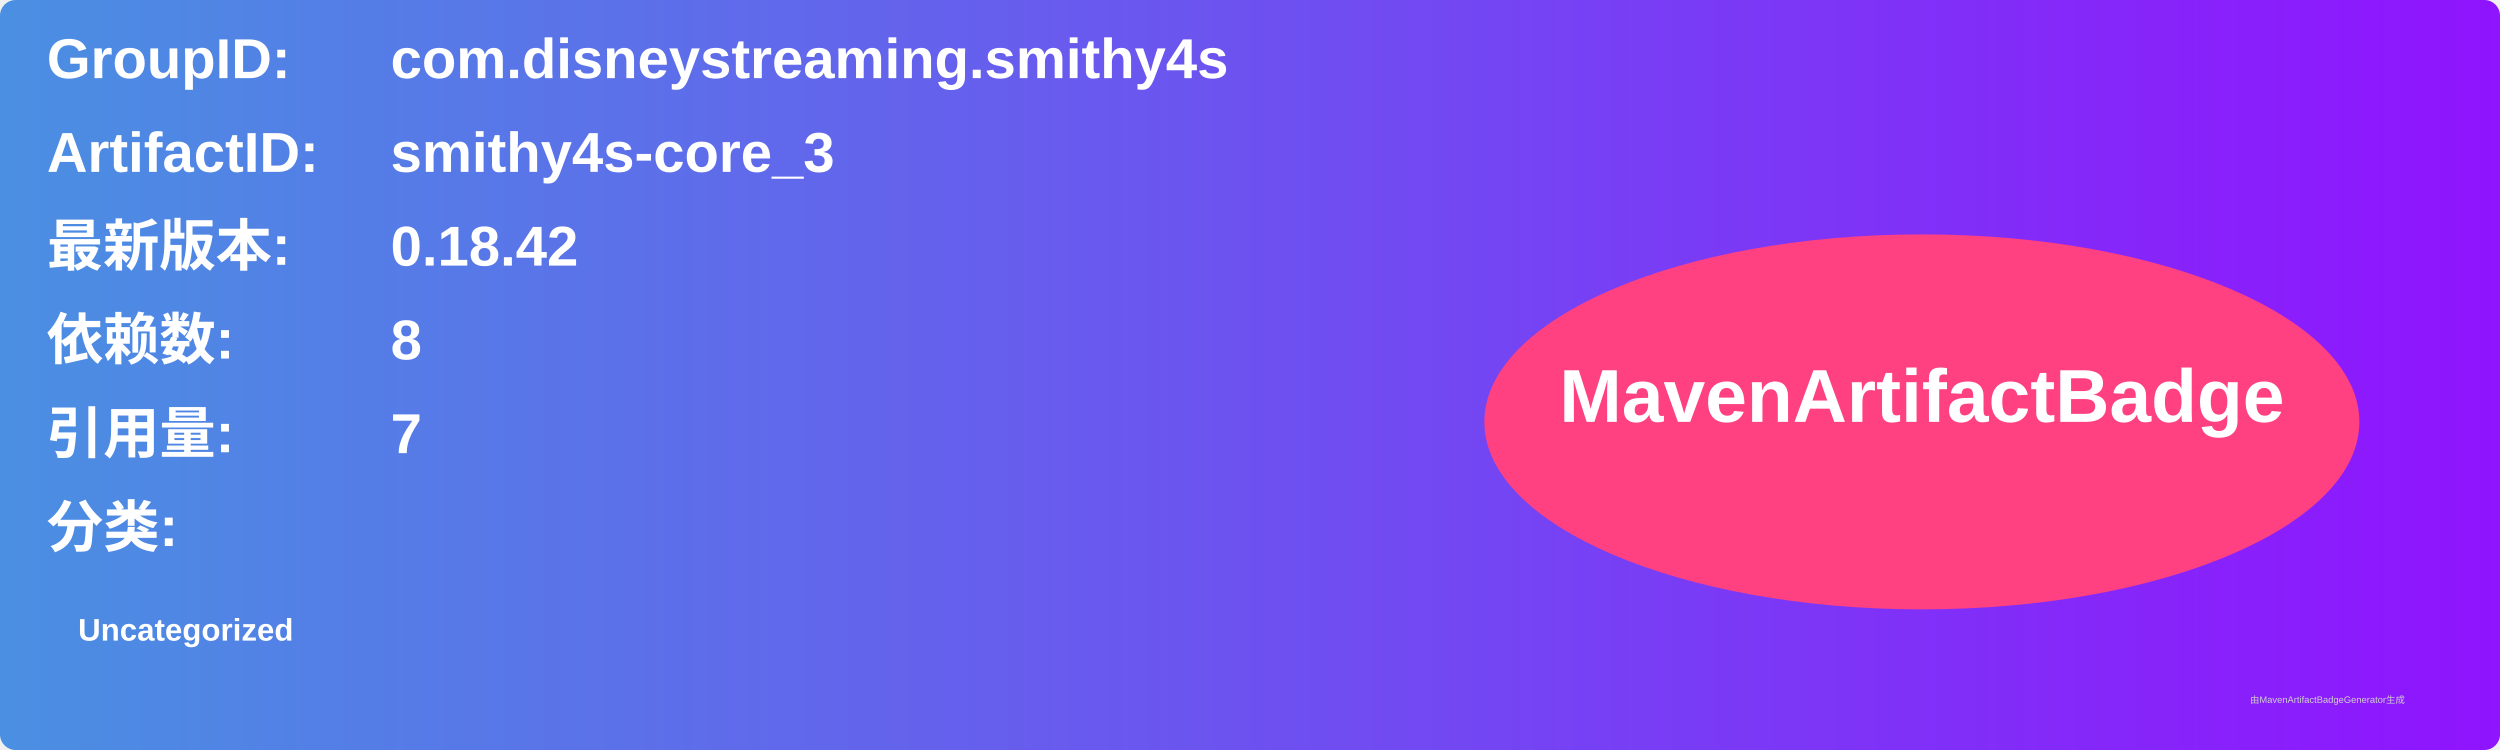
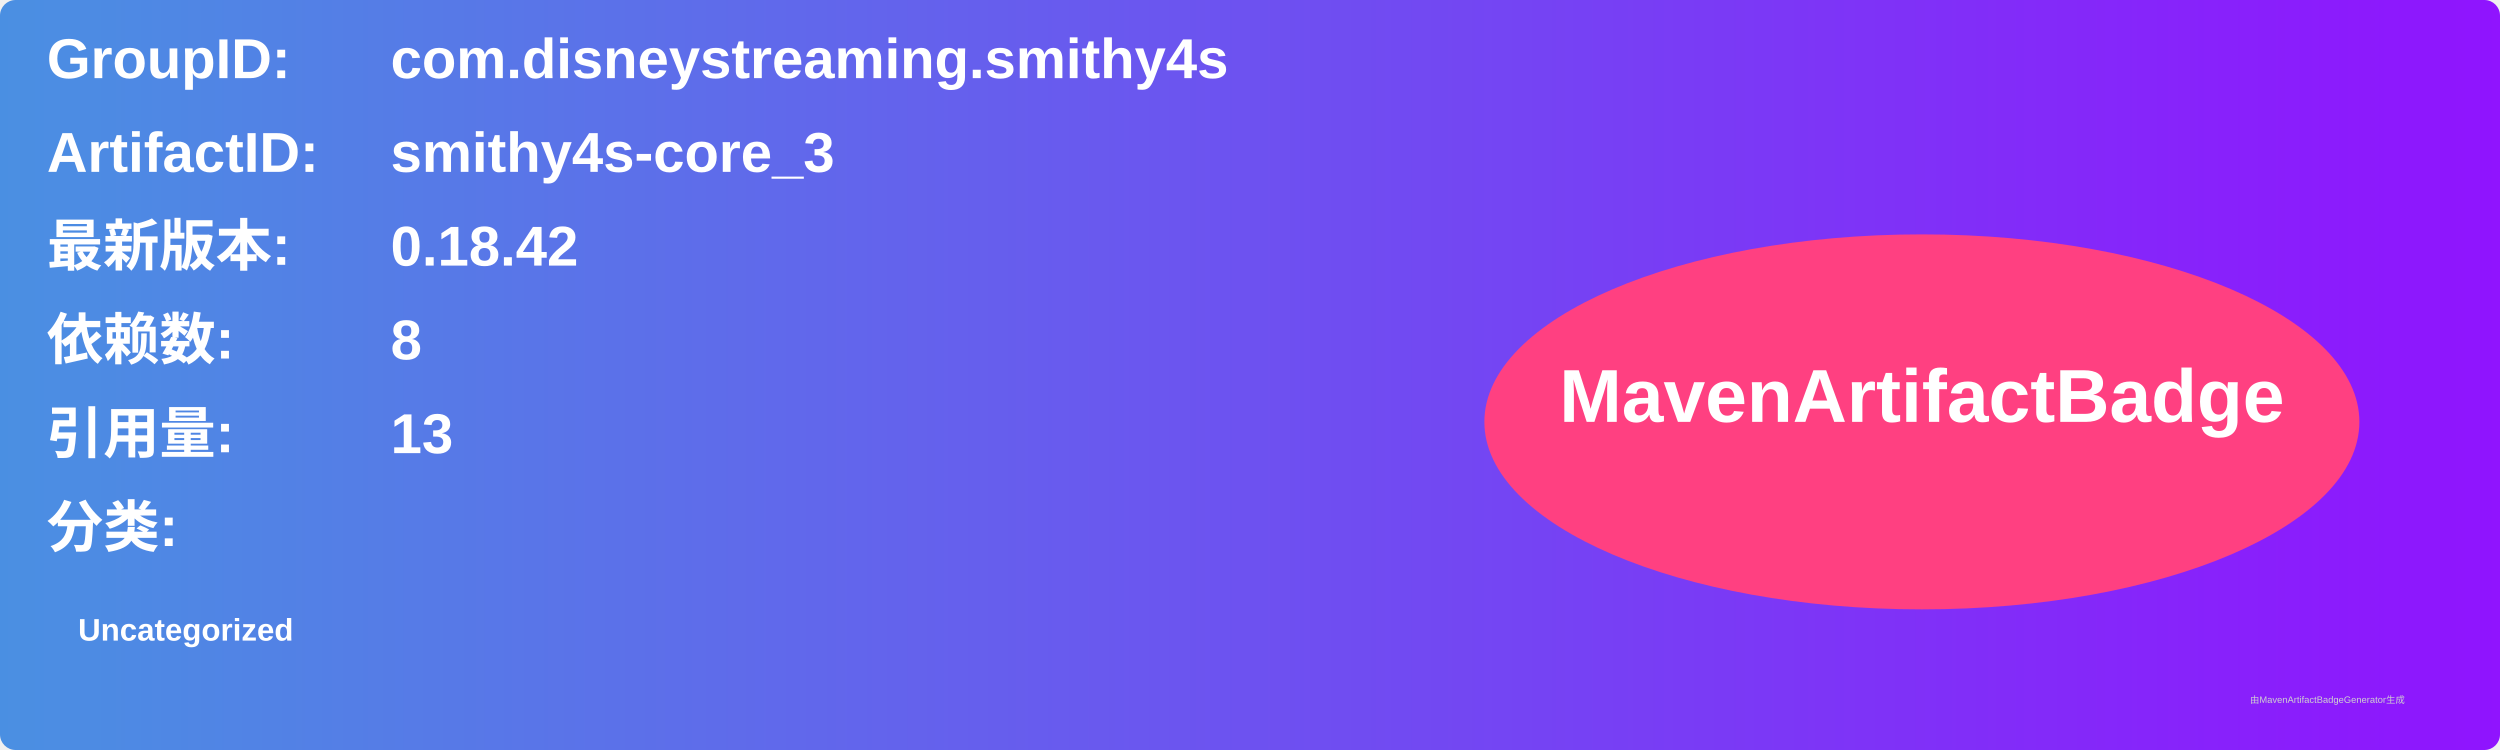
<svg xmlns="http://www.w3.org/2000/svg" width="800" height="240" viewBox="0 0 800 240">
  <linearGradient id="grad" x1="0%" y1="0%" x2="100%" y2="0%">
    <stop offset="0%" stop-color="#4a90e2" />
    <stop offset="100%" stop-color="#9013fe" />
  </linearGradient>
  <rect width="100%" height="100%" rx="5" ry="5" fill="url(#grad)" />
  <g transform="translate(15, 15)">
    <text x="0" y="10" font-family="Arial" font-size="18" fill="white" font-weight="bold" width="260">GroupID:</text>
    <text x="110" y="10" font-family="Arial" font-size="18" fill="white" font-weight="bold" width="460">com.disneystreaming.smithy4s</text>
    <text x="0" y="40" font-family="Arial" font-size="18" fill="white" font-weight="bold" width="260">ArtifactID:</text>
    <text x="110" y="40" font-family="Arial" font-size="18" fill="white" font-weight="bold" width="460">smithy4s-core_3</text>
    <text x="0" y="70" font-family="Arial" font-size="18" fill="white" font-weight="bold">最新版本:</text>
    <text x="110" y="70" font-family="Arial" font-size="18" fill="white" font-weight="bold">
      <tspan font-weight="bold">0.18.42</tspan>
    </text>
    <text x="0" y="100" font-family="Arial" font-size="18" fill="white" font-weight="bold">依赖数: </text>
    <text x="110" y="100" font-family="Arial" font-size="18" fill="white">
      <tspan font-weight="bold">8</tspan>
    </text>
    <text x="0" y="130" font-family="Arial" font-size="18" fill="white" font-weight="bold">引用量: </text>
    <text x="110" y="130" font-family="Arial" font-size="18" fill="white">
-       <tspan font-weight="bold">7</tspan>
+       <tspan font-weight="bold">13</tspan>
    </text>
    <text x="0" y="160" font-family="Arial" font-size="18" fill="white" font-weight="bold">分类:</text>
    <text x="10" y="190" font-family="Arial" font-size="10" fill="white">
      <tspan font-weight="bold">Uncategorized</tspan>
    </text>
    <ellipse cx="600" cy="120" rx="140" ry="60" fill="#ff4081" />
    <text x="600" y="120" text-anchor="middle" font-family="Arial" font-size="24" fill="white" font-weight="bold">MavenArtifactBadge</text>
  </g>
  <text x="720" y="225" font-family="Arial" font-size="3" fill="#d0d0d0">由MavenArtifactBadgeGenerator生成</text>
</svg>
